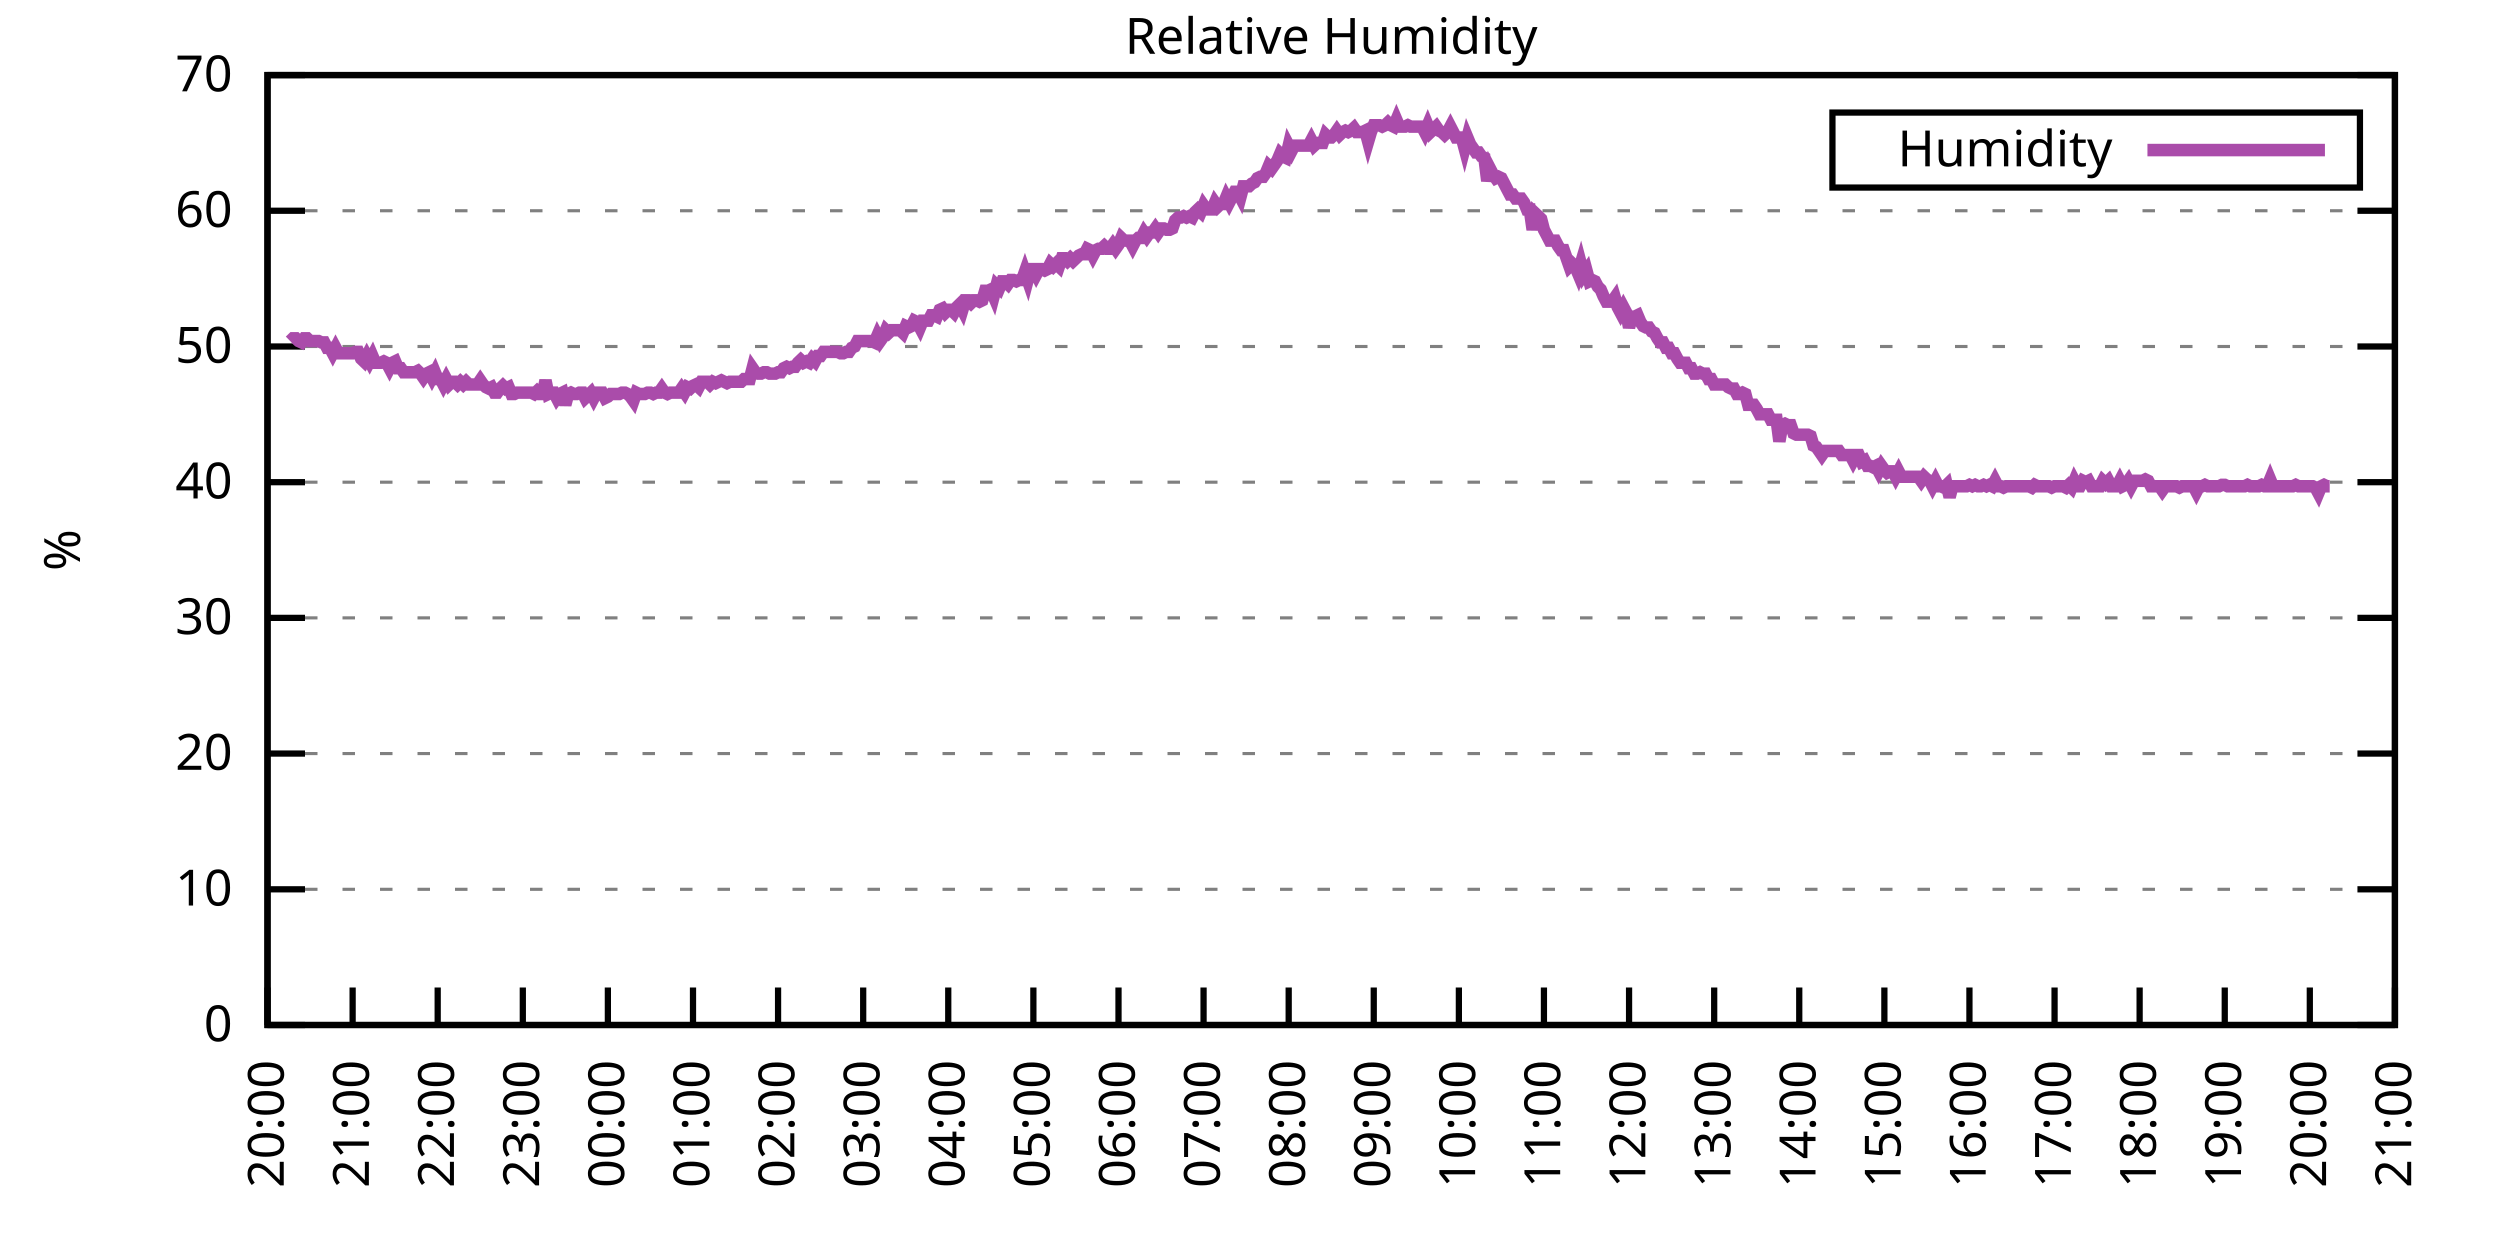
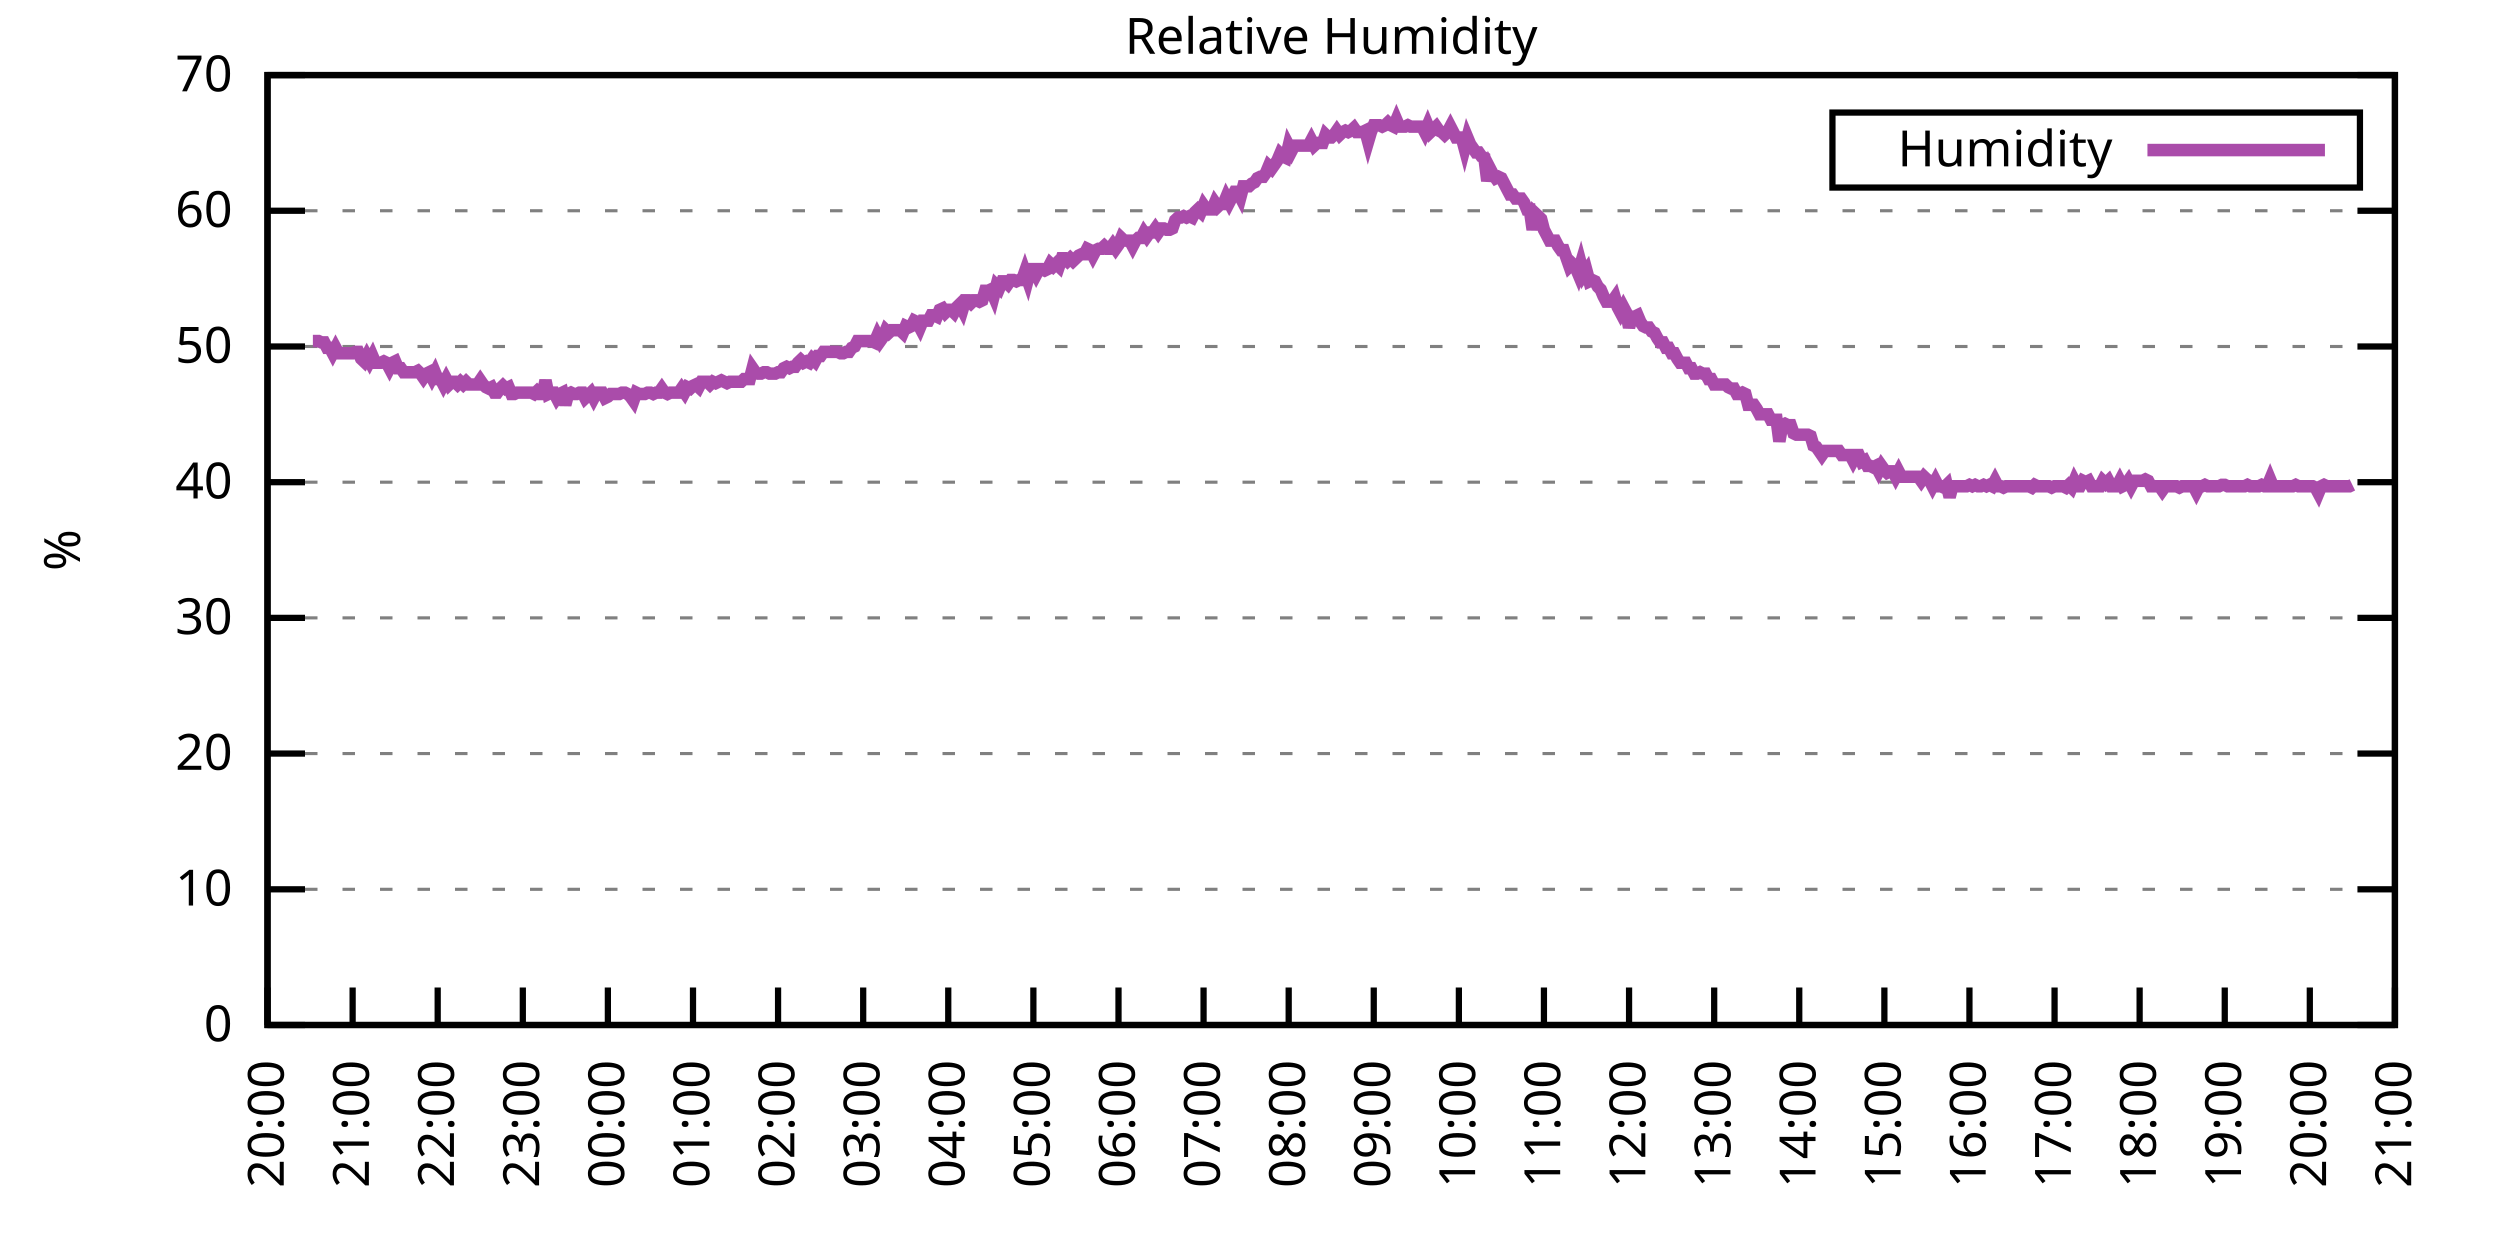
<svg xmlns="http://www.w3.org/2000/svg" xmlns:xlink="http://www.w3.org/1999/xlink" width="400" height="200" viewBox="0 0 400 200">
  <g id="gnuplot_canvas">
    <rect x="0" y="0" width="400" height="200" fill="none" />
    <defs>
      <circle id="gpDot" r="0.5" stroke-width="0.5" stroke="currentColor" />
      <path id="gpPt0" stroke-width="0.333" stroke="currentColor" d="M-1,0 h2 M0,-1 v2" />
      <path id="gpPt1" stroke-width="0.333" stroke="currentColor" d="M-1,-1 L1,1 M1,-1 L-1,1" />
      <path id="gpPt2" stroke-width="0.333" stroke="currentColor" d="M-1,0 L1,0 M0,-1 L0,1 M-1,-1 L1,1 M-1,1 L1,-1" />
      <rect id="gpPt3" stroke-width="0.333" stroke="currentColor" x="-1" y="-1" width="2" height="2" />
      <rect id="gpPt4" stroke-width="0.333" stroke="currentColor" fill="currentColor" x="-1" y="-1" width="2" height="2" />
      <circle id="gpPt5" stroke-width="0.333" stroke="currentColor" cx="0" cy="0" r="1" />
      <use xlink:href="#gpPt5" id="gpPt6" fill="currentColor" stroke="none" />
      <path id="gpPt7" stroke-width="0.333" stroke="currentColor" d="M0,-1.33 L-1.33,0.67 L1.33,0.67 z" />
      <use xlink:href="#gpPt7" id="gpPt8" fill="currentColor" stroke="none" />
      <use xlink:href="#gpPt7" id="gpPt9" stroke="currentColor" transform="rotate(180)" />
      <use xlink:href="#gpPt9" id="gpPt10" fill="currentColor" stroke="none" />
      <use xlink:href="#gpPt3" id="gpPt11" stroke="currentColor" transform="rotate(45)" />
      <use xlink:href="#gpPt11" id="gpPt12" fill="currentColor" stroke="none" />
      <path id="gpPt13" stroke-width="0.333" stroke="currentColor" d="M0,1.330 L1.265,0.411 L0.782,-1.067 L-0.782,-1.076 L-1.265,0.411 z" />
      <use xlink:href="#gpPt13" id="gpPt14" fill="currentColor" stroke="none" />
      <filter id="textbox" filterUnits="objectBoundingBox" x="0" y="0" height="1" width="1">
        <feFlood flood-color="white" flood-opacity="1" result="bgnd" />
        <feComposite in="SourceGraphic" in2="bgnd" operator="atop" />
      </filter>
      <filter id="greybox" filterUnits="objectBoundingBox" x="0" y="0" height="1" width="1">
        <feFlood flood-color="lightgrey" flood-opacity="1" result="grey" />
        <feComposite in="SourceGraphic" in2="grey" operator="atop" />
      </filter>
    </defs>
    <g fill="none" color="white" stroke="currentColor" stroke-width="1.00" stroke-linecap="butt" stroke-linejoin="miter">
</g>
    <g fill="none" color="black" stroke="currentColor" stroke-width="1.00" stroke-linecap="butt" stroke-linejoin="miter">
      <g stroke="none" shape-rendering="crispEdges">
        <polygon fill="rgb(255, 255, 255)" points="42.80,164.00 383.18,164.00 383.18,12.02 42.80,12.02 " />
      </g>
    </g>
    <g fill="none" color="black" stroke="currentColor" stroke-width="1.00" stroke-linecap="butt" stroke-linejoin="miter">
</g>
    <g fill="none" color="black" stroke="black" stroke-width="0.50" stroke-linecap="butt" stroke-linejoin="miter">
</g>
    <g fill="none" color="gray" stroke="currentColor" stroke-width="0.50" stroke-linecap="butt" stroke-linejoin="miter">
      <path stroke="gray" stroke-dasharray="2,4" class="gridline" d="M42.80,164.00 L383.19,164.00  " />
    </g>
    <g fill="none" color="gray" stroke="gray" stroke-width="1.00" stroke-linecap="butt" stroke-linejoin="miter">
</g>
    <g fill="none" color="black" stroke="currentColor" stroke-width="1.00" stroke-linecap="butt" stroke-linejoin="miter">
      <path stroke="black" d="M42.80,164.00 L48.80,164.00 M383.19,164.00 L377.19,164.00  " />
      <g transform="translate(37.20,166.60)" stroke="none" fill="black" font-family="Sans" font-size="8.00" text-anchor="end">
        <text>
          <tspan font-family="Sans"> 0</tspan>
        </text>
      </g>
    </g>
    <g fill="none" color="black" stroke="currentColor" stroke-width="1.00" stroke-linecap="butt" stroke-linejoin="miter">
</g>
    <g fill="none" color="black" stroke="black" stroke-width="0.50" stroke-linecap="butt" stroke-linejoin="miter">
</g>
    <g fill="none" color="gray" stroke="currentColor" stroke-width="0.50" stroke-linecap="butt" stroke-linejoin="miter">
      <path stroke="gray" stroke-dasharray="2,4" class="gridline" d="M42.80,142.29 L383.19,142.29  " />
    </g>
    <g fill="none" color="gray" stroke="gray" stroke-width="1.00" stroke-linecap="butt" stroke-linejoin="miter">
</g>
    <g fill="none" color="black" stroke="currentColor" stroke-width="1.00" stroke-linecap="butt" stroke-linejoin="miter">
      <path stroke="black" d="M42.80,142.29 L48.80,142.29 M383.19,142.29 L377.19,142.29  " />
      <g transform="translate(37.20,144.89)" stroke="none" fill="black" font-family="Sans" font-size="8.00" text-anchor="end">
        <text>
          <tspan font-family="Sans"> 10</tspan>
        </text>
      </g>
    </g>
    <g fill="none" color="black" stroke="currentColor" stroke-width="1.00" stroke-linecap="butt" stroke-linejoin="miter">
</g>
    <g fill="none" color="black" stroke="black" stroke-width="0.50" stroke-linecap="butt" stroke-linejoin="miter">
</g>
    <g fill="none" color="gray" stroke="currentColor" stroke-width="0.50" stroke-linecap="butt" stroke-linejoin="miter">
      <path stroke="gray" stroke-dasharray="2,4" class="gridline" d="M42.80,120.57 L383.19,120.57  " />
    </g>
    <g fill="none" color="gray" stroke="gray" stroke-width="1.00" stroke-linecap="butt" stroke-linejoin="miter">
</g>
    <g fill="none" color="black" stroke="currentColor" stroke-width="1.00" stroke-linecap="butt" stroke-linejoin="miter">
      <path stroke="black" d="M42.80,120.57 L48.80,120.57 M383.19,120.57 L377.19,120.57  " />
      <g transform="translate(37.20,123.17)" stroke="none" fill="black" font-family="Sans" font-size="8.00" text-anchor="end">
        <text>
          <tspan font-family="Sans"> 20</tspan>
        </text>
      </g>
    </g>
    <g fill="none" color="black" stroke="currentColor" stroke-width="1.00" stroke-linecap="butt" stroke-linejoin="miter">
</g>
    <g fill="none" color="black" stroke="black" stroke-width="0.50" stroke-linecap="butt" stroke-linejoin="miter">
</g>
    <g fill="none" color="gray" stroke="currentColor" stroke-width="0.50" stroke-linecap="butt" stroke-linejoin="miter">
      <path stroke="gray" stroke-dasharray="2,4" class="gridline" d="M42.80,98.86 L383.19,98.86  " />
    </g>
    <g fill="none" color="gray" stroke="gray" stroke-width="1.00" stroke-linecap="butt" stroke-linejoin="miter">
</g>
    <g fill="none" color="black" stroke="currentColor" stroke-width="1.00" stroke-linecap="butt" stroke-linejoin="miter">
      <path stroke="black" d="M42.80,98.86 L48.80,98.86 M383.19,98.86 L377.19,98.86  " />
      <g transform="translate(37.20,101.46)" stroke="none" fill="black" font-family="Sans" font-size="8.00" text-anchor="end">
        <text>
          <tspan font-family="Sans"> 30</tspan>
        </text>
      </g>
    </g>
    <g fill="none" color="black" stroke="currentColor" stroke-width="1.00" stroke-linecap="butt" stroke-linejoin="miter">
</g>
    <g fill="none" color="black" stroke="black" stroke-width="0.50" stroke-linecap="butt" stroke-linejoin="miter">
</g>
    <g fill="none" color="gray" stroke="currentColor" stroke-width="0.50" stroke-linecap="butt" stroke-linejoin="miter">
      <path stroke="gray" stroke-dasharray="2,4" class="gridline" d="M42.80,77.15 L383.19,77.15  " />
    </g>
    <g fill="none" color="gray" stroke="gray" stroke-width="1.00" stroke-linecap="butt" stroke-linejoin="miter">
</g>
    <g fill="none" color="black" stroke="currentColor" stroke-width="1.00" stroke-linecap="butt" stroke-linejoin="miter">
      <path stroke="black" d="M42.80,77.15 L48.80,77.15 M383.19,77.15 L377.19,77.15  " />
      <g transform="translate(37.20,79.75)" stroke="none" fill="black" font-family="Sans" font-size="8.00" text-anchor="end">
        <text>
          <tspan font-family="Sans"> 40</tspan>
        </text>
      </g>
    </g>
    <g fill="none" color="black" stroke="currentColor" stroke-width="1.00" stroke-linecap="butt" stroke-linejoin="miter">
</g>
    <g fill="none" color="black" stroke="black" stroke-width="0.50" stroke-linecap="butt" stroke-linejoin="miter">
</g>
    <g fill="none" color="gray" stroke="currentColor" stroke-width="0.50" stroke-linecap="butt" stroke-linejoin="miter">
      <path stroke="gray" stroke-dasharray="2,4" class="gridline" d="M42.80,55.44 L383.19,55.44  " />
    </g>
    <g fill="none" color="gray" stroke="gray" stroke-width="1.00" stroke-linecap="butt" stroke-linejoin="miter">
</g>
    <g fill="none" color="black" stroke="currentColor" stroke-width="1.00" stroke-linecap="butt" stroke-linejoin="miter">
      <path stroke="black" d="M42.80,55.44 L48.80,55.44 M383.19,55.44 L377.19,55.44  " />
      <g transform="translate(37.20,58.04)" stroke="none" fill="black" font-family="Sans" font-size="8.00" text-anchor="end">
        <text>
          <tspan font-family="Sans"> 50</tspan>
        </text>
      </g>
    </g>
    <g fill="none" color="black" stroke="currentColor" stroke-width="1.00" stroke-linecap="butt" stroke-linejoin="miter">
</g>
    <g fill="none" color="black" stroke="black" stroke-width="0.50" stroke-linecap="butt" stroke-linejoin="miter">
</g>
    <g fill="none" color="gray" stroke="currentColor" stroke-width="0.50" stroke-linecap="butt" stroke-linejoin="miter">
      <path stroke="gray" stroke-dasharray="2,4" class="gridline" d="M42.80,33.72 L383.19,33.72  " />
    </g>
    <g fill="none" color="gray" stroke="gray" stroke-width="1.00" stroke-linecap="butt" stroke-linejoin="miter">
</g>
    <g fill="none" color="black" stroke="currentColor" stroke-width="1.00" stroke-linecap="butt" stroke-linejoin="miter">
      <path stroke="black" d="M42.80,33.72 L48.80,33.72 M383.19,33.72 L377.19,33.72  " />
      <g transform="translate(37.20,36.32)" stroke="none" fill="black" font-family="Sans" font-size="8.00" text-anchor="end">
        <text>
          <tspan font-family="Sans"> 60</tspan>
        </text>
      </g>
    </g>
    <g fill="none" color="black" stroke="currentColor" stroke-width="1.00" stroke-linecap="butt" stroke-linejoin="miter">
</g>
    <g fill="none" color="black" stroke="black" stroke-width="0.50" stroke-linecap="butt" stroke-linejoin="miter">
</g>
    <g fill="none" color="gray" stroke="currentColor" stroke-width="0.50" stroke-linecap="butt" stroke-linejoin="miter">
      <path stroke="gray" stroke-dasharray="2,4" class="gridline" d="M42.80,12.01 L383.19,12.01  " />
    </g>
    <g fill="none" color="gray" stroke="gray" stroke-width="1.00" stroke-linecap="butt" stroke-linejoin="miter">
</g>
    <g fill="none" color="black" stroke="currentColor" stroke-width="1.00" stroke-linecap="butt" stroke-linejoin="miter">
      <path stroke="black" d="M42.80,12.01 L48.80,12.01 M383.19,12.01 L377.19,12.01  " />
      <g transform="translate(37.20,14.61)" stroke="none" fill="black" font-family="Sans" font-size="8.00" text-anchor="end">
        <text>
          <tspan font-family="Sans"> 70</tspan>
        </text>
      </g>
    </g>
    <g fill="none" color="black" stroke="currentColor" stroke-width="1.00" stroke-linecap="butt" stroke-linejoin="miter">
      <path stroke="black" d="M42.80,164.00 L42.80,158.00  " />
      <g transform="translate(45.40,169.60) rotate(270.00)" stroke="none" fill="black" font-family="Sans" font-size="8.00" text-anchor="end">
        <text>
          <tspan font-family="Sans">20:00</tspan>
        </text>
      </g>
    </g>
    <g fill="none" color="black" stroke="currentColor" stroke-width="1.00" stroke-linecap="butt" stroke-linejoin="miter">
      <path stroke="black" d="M56.42,164.00 L56.42,158.00  " />
      <g transform="translate(59.02,169.60) rotate(270.00)" stroke="none" fill="black" font-family="Sans" font-size="8.00" text-anchor="end">
        <text>
          <tspan font-family="Sans">21:00</tspan>
        </text>
      </g>
    </g>
    <g fill="none" color="black" stroke="currentColor" stroke-width="1.00" stroke-linecap="butt" stroke-linejoin="miter">
      <path stroke="black" d="M70.03,164.00 L70.03,158.00  " />
      <g transform="translate(72.63,169.60) rotate(270.00)" stroke="none" fill="black" font-family="Sans" font-size="8.00" text-anchor="end">
        <text>
          <tspan font-family="Sans">22:00</tspan>
        </text>
      </g>
    </g>
    <g fill="none" color="black" stroke="currentColor" stroke-width="1.00" stroke-linecap="butt" stroke-linejoin="miter">
      <path stroke="black" d="M83.65,164.00 L83.65,158.00  " />
      <g transform="translate(86.25,169.60) rotate(270.00)" stroke="none" fill="black" font-family="Sans" font-size="8.00" text-anchor="end">
        <text>
          <tspan font-family="Sans">23:00</tspan>
        </text>
      </g>
    </g>
    <g fill="none" color="black" stroke="currentColor" stroke-width="1.00" stroke-linecap="butt" stroke-linejoin="miter">
      <path stroke="black" d="M97.26,164.00 L97.26,158.00  " />
      <g transform="translate(99.86,169.60) rotate(270.00)" stroke="none" fill="black" font-family="Sans" font-size="8.00" text-anchor="end">
        <text>
          <tspan font-family="Sans">00:00</tspan>
        </text>
      </g>
    </g>
    <g fill="none" color="black" stroke="currentColor" stroke-width="1.00" stroke-linecap="butt" stroke-linejoin="miter">
      <path stroke="black" d="M110.88,164.00 L110.88,158.00  " />
      <g transform="translate(113.48,169.60) rotate(270.00)" stroke="none" fill="black" font-family="Sans" font-size="8.00" text-anchor="end">
        <text>
          <tspan font-family="Sans">01:00</tspan>
        </text>
      </g>
    </g>
    <g fill="none" color="black" stroke="currentColor" stroke-width="1.00" stroke-linecap="butt" stroke-linejoin="miter">
      <path stroke="black" d="M124.49,164.00 L124.49,158.00  " />
      <g transform="translate(127.09,169.60) rotate(270.00)" stroke="none" fill="black" font-family="Sans" font-size="8.00" text-anchor="end">
        <text>
          <tspan font-family="Sans">02:00</tspan>
        </text>
      </g>
    </g>
    <g fill="none" color="black" stroke="currentColor" stroke-width="1.00" stroke-linecap="butt" stroke-linejoin="miter">
      <path stroke="black" d="M138.11,164.00 L138.11,158.00  " />
      <g transform="translate(140.71,169.60) rotate(270.00)" stroke="none" fill="black" font-family="Sans" font-size="8.00" text-anchor="end">
        <text>
          <tspan font-family="Sans">03:00</tspan>
        </text>
      </g>
    </g>
    <g fill="none" color="black" stroke="currentColor" stroke-width="1.00" stroke-linecap="butt" stroke-linejoin="miter">
      <path stroke="black" d="M151.72,164.00 L151.72,158.00  " />
      <g transform="translate(154.32,169.60) rotate(270.00)" stroke="none" fill="black" font-family="Sans" font-size="8.00" text-anchor="end">
        <text>
          <tspan font-family="Sans">04:00</tspan>
        </text>
      </g>
    </g>
    <g fill="none" color="black" stroke="currentColor" stroke-width="1.00" stroke-linecap="butt" stroke-linejoin="miter">
      <path stroke="black" d="M165.34,164.00 L165.34,158.00  " />
      <g transform="translate(167.94,169.60) rotate(270.00)" stroke="none" fill="black" font-family="Sans" font-size="8.00" text-anchor="end">
        <text>
          <tspan font-family="Sans">05:00</tspan>
        </text>
      </g>
    </g>
    <g fill="none" color="black" stroke="currentColor" stroke-width="1.00" stroke-linecap="butt" stroke-linejoin="miter">
      <path stroke="black" d="M178.96,164.00 L178.96,158.00  " />
      <g transform="translate(181.56,169.60) rotate(270.00)" stroke="none" fill="black" font-family="Sans" font-size="8.00" text-anchor="end">
        <text>
          <tspan font-family="Sans">06:00</tspan>
        </text>
      </g>
    </g>
    <g fill="none" color="black" stroke="currentColor" stroke-width="1.00" stroke-linecap="butt" stroke-linejoin="miter">
      <path stroke="black" d="M192.57,164.00 L192.57,158.00  " />
      <g transform="translate(195.17,169.60) rotate(270.00)" stroke="none" fill="black" font-family="Sans" font-size="8.00" text-anchor="end">
        <text>
          <tspan font-family="Sans">07:00</tspan>
        </text>
      </g>
    </g>
    <g fill="none" color="black" stroke="currentColor" stroke-width="1.00" stroke-linecap="butt" stroke-linejoin="miter">
      <path stroke="black" d="M206.19,164.00 L206.19,158.00  " />
      <g transform="translate(208.79,169.60) rotate(270.00)" stroke="none" fill="black" font-family="Sans" font-size="8.00" text-anchor="end">
        <text>
          <tspan font-family="Sans">08:00</tspan>
        </text>
      </g>
    </g>
    <g fill="none" color="black" stroke="currentColor" stroke-width="1.00" stroke-linecap="butt" stroke-linejoin="miter">
      <path stroke="black" d="M219.80,164.00 L219.80,158.00  " />
      <g transform="translate(222.40,169.60) rotate(270.00)" stroke="none" fill="black" font-family="Sans" font-size="8.00" text-anchor="end">
        <text>
          <tspan font-family="Sans">09:00</tspan>
        </text>
      </g>
    </g>
    <g fill="none" color="black" stroke="currentColor" stroke-width="1.00" stroke-linecap="butt" stroke-linejoin="miter">
      <path stroke="black" d="M233.42,164.00 L233.42,158.00  " />
      <g transform="translate(236.02,169.60) rotate(270.00)" stroke="none" fill="black" font-family="Sans" font-size="8.00" text-anchor="end">
        <text>
          <tspan font-family="Sans">10:00</tspan>
        </text>
      </g>
    </g>
    <g fill="none" color="black" stroke="currentColor" stroke-width="1.00" stroke-linecap="butt" stroke-linejoin="miter">
      <path stroke="black" d="M247.03,164.00 L247.03,158.00  " />
      <g transform="translate(249.63,169.60) rotate(270.00)" stroke="none" fill="black" font-family="Sans" font-size="8.00" text-anchor="end">
        <text>
          <tspan font-family="Sans">11:00</tspan>
        </text>
      </g>
    </g>
    <g fill="none" color="black" stroke="currentColor" stroke-width="1.00" stroke-linecap="butt" stroke-linejoin="miter">
      <path stroke="black" d="M260.65,164.00 L260.65,158.00  " />
      <g transform="translate(263.25,169.60) rotate(270.00)" stroke="none" fill="black" font-family="Sans" font-size="8.00" text-anchor="end">
        <text>
          <tspan font-family="Sans">12:00</tspan>
        </text>
      </g>
    </g>
    <g fill="none" color="black" stroke="currentColor" stroke-width="1.00" stroke-linecap="butt" stroke-linejoin="miter">
      <path stroke="black" d="M274.27,164.00 L274.27,158.00  " />
      <g transform="translate(276.87,169.60) rotate(270.00)" stroke="none" fill="black" font-family="Sans" font-size="8.00" text-anchor="end">
        <text>
          <tspan font-family="Sans">13:00</tspan>
        </text>
      </g>
    </g>
    <g fill="none" color="black" stroke="currentColor" stroke-width="1.00" stroke-linecap="butt" stroke-linejoin="miter">
      <path stroke="black" d="M287.88,164.00 L287.88,158.00  " />
      <g transform="translate(290.48,169.60) rotate(270.00)" stroke="none" fill="black" font-family="Sans" font-size="8.00" text-anchor="end">
        <text>
          <tspan font-family="Sans">14:00</tspan>
        </text>
      </g>
    </g>
    <g fill="none" color="black" stroke="currentColor" stroke-width="1.00" stroke-linecap="butt" stroke-linejoin="miter">
      <path stroke="black" d="M301.50,164.00 L301.50,158.00  " />
      <g transform="translate(304.10,169.60) rotate(270.00)" stroke="none" fill="black" font-family="Sans" font-size="8.00" text-anchor="end">
        <text>
          <tspan font-family="Sans">15:00</tspan>
        </text>
      </g>
    </g>
    <g fill="none" color="black" stroke="currentColor" stroke-width="1.00" stroke-linecap="butt" stroke-linejoin="miter">
      <path stroke="black" d="M315.11,164.00 L315.11,158.00  " />
      <g transform="translate(317.71,169.60) rotate(270.00)" stroke="none" fill="black" font-family="Sans" font-size="8.00" text-anchor="end">
        <text>
          <tspan font-family="Sans">16:00</tspan>
        </text>
      </g>
    </g>
    <g fill="none" color="black" stroke="currentColor" stroke-width="1.00" stroke-linecap="butt" stroke-linejoin="miter">
      <path stroke="black" d="M328.73,164.00 L328.73,158.00  " />
      <g transform="translate(331.33,169.60) rotate(270.00)" stroke="none" fill="black" font-family="Sans" font-size="8.00" text-anchor="end">
        <text>
          <tspan font-family="Sans">17:00</tspan>
        </text>
      </g>
    </g>
    <g fill="none" color="black" stroke="currentColor" stroke-width="1.00" stroke-linecap="butt" stroke-linejoin="miter">
      <path stroke="black" d="M342.34,164.00 L342.34,158.00  " />
      <g transform="translate(344.94,169.60) rotate(270.00)" stroke="none" fill="black" font-family="Sans" font-size="8.00" text-anchor="end">
        <text>
          <tspan font-family="Sans">18:00</tspan>
        </text>
      </g>
    </g>
    <g fill="none" color="black" stroke="currentColor" stroke-width="1.00" stroke-linecap="butt" stroke-linejoin="miter">
      <path stroke="black" d="M355.96,164.00 L355.96,158.00  " />
      <g transform="translate(358.56,169.60) rotate(270.00)" stroke="none" fill="black" font-family="Sans" font-size="8.00" text-anchor="end">
        <text>
          <tspan font-family="Sans">19:00</tspan>
        </text>
      </g>
    </g>
    <g fill="none" color="black" stroke="currentColor" stroke-width="1.00" stroke-linecap="butt" stroke-linejoin="miter">
      <path stroke="black" d="M369.57,164.00 L369.57,158.00  " />
      <g transform="translate(372.17,169.60) rotate(270.00)" stroke="none" fill="black" font-family="Sans" font-size="8.00" text-anchor="end">
        <text>
          <tspan font-family="Sans">20:00</tspan>
        </text>
      </g>
    </g>
    <g fill="none" color="black" stroke="currentColor" stroke-width="1.00" stroke-linecap="butt" stroke-linejoin="miter">
      <path stroke="black" d="M383.19,164.00 L383.19,158.00  " />
      <g transform="translate(385.79,169.60) rotate(270.00)" stroke="none" fill="black" font-family="Sans" font-size="8.00" text-anchor="end">
        <text>
          <tspan font-family="Sans">21:00</tspan>
        </text>
      </g>
    </g>
    <g fill="none" color="black" stroke="currentColor" stroke-width="1.00" stroke-linecap="butt" stroke-linejoin="miter">
</g>
    <g fill="none" color="black" stroke="currentColor" stroke-width="1.00" stroke-linecap="butt" stroke-linejoin="miter">
      <path stroke="black" d="M42.80,12.01 L42.80,164.00 L383.19,164.00 L383.19,12.01 L42.80,12.01 Z  " />
    </g>
    <g fill="none" color="black" stroke="currentColor" stroke-width="1.00" stroke-linecap="butt" stroke-linejoin="miter">
</g>
    <g fill="none" color="black" stroke="currentColor" stroke-width="1.00" stroke-linecap="butt" stroke-linejoin="miter">
      <path stroke="black" d="M293.19,30.01 L293.19,18.01 L377.59,18.01 L377.59,30.01 L293.19,30.01 Z  " />
    </g>
    <g id="Relative_Humidity_plot_1">
      <g fill="none" color="white" stroke="black" stroke-width="2.00" stroke-linecap="butt" stroke-linejoin="miter">
</g>
      <g fill="none" color="black" stroke="currentColor" stroke-width="2.00" stroke-linecap="butt" stroke-linejoin="miter">
        <g transform="translate(337.99,26.61)" stroke="none" fill="black" font-family="Sans" font-size="8.00" text-anchor="end">
          <text>
            <tspan font-family="Sans">Humidity</tspan>
          </text>
        </g>
      </g>
      <g fill="none" color="black" stroke="currentColor" stroke-width="2.00" stroke-linecap="butt" stroke-linejoin="miter">
-         <path stroke="rgb(170,  76, 170)" d="M343.59,24.01 L371.99,24.01 M46.43,54.57 L46.88,54.13 L47.34,54.13 L47.79,54.57 L48.25,54.78 L48.70,54.13   L49.15,54.13 L49.61,54.57 L50.06,54.57 L50.52,54.57 L50.97,54.57 L51.42,54.78 L51.88,54.78 L52.33,55.65   L52.78,55.65 L53.24,56.52 L53.69,55.65 L54.15,56.52 L54.60,56.52 L55.05,56.52 L55.51,56.52 L55.96,56.52   L56.42,56.52 L56.87,56.30 L57.32,56.30 L57.78,57.39 L58.23,57.82 L58.68,56.96 L59.14,57.82 L59.59,56.96   L60.05,58.04 L60.50,58.04 L60.95,58.04 L61.41,57.82 L61.86,58.04 L62.32,58.91 L62.77,58.04 L63.22,57.82   L63.68,58.91 L64.13,58.91 L64.58,59.56 L65.04,59.56 L65.49,59.56 L65.95,59.56 L66.40,59.56 L66.85,59.34   L67.31,59.78 L67.76,60.43 L68.22,59.78 L68.67,59.56 L69.12,60.43 L69.58,59.56 L70.03,60.65 L70.49,60.65   L70.94,61.52 L71.39,60.65 L71.85,61.52 L72.30,61.08 L72.75,61.08 L73.21,61.52 L73.66,61.08 L74.12,61.52   L74.57,61.08 L75.02,61.52 L75.48,61.52 L75.93,61.52 L76.39,61.52 L76.84,60.86 L77.29,61.52 L77.75,61.95   L78.20,62.17 L78.65,61.95 L79.11,62.82 L79.56,62.82 L80.02,62.17 L80.47,61.73 L80.92,62.17 L81.38,61.95   L81.83,63.04 L82.29,63.04 L82.74,62.82 L83.19,62.82 L83.65,62.82 L84.10,62.82 L84.55,62.82 L85.01,62.82   L85.46,63.04 L85.92,62.60 L86.37,63.04 L86.82,63.04 L87.28,60.86 L87.73,63.04 L88.19,62.82 L88.64,62.82   L89.09,63.69 L89.55,63.04 L90.00,62.82 L90.45,64.77 L90.91,63.04 L91.36,62.82 L91.82,63.04 L92.27,63.04   L92.72,62.82 L93.18,62.82 L93.63,63.69 L94.09,63.25 L94.54,62.82 L94.99,63.69 L95.45,62.82 L95.90,62.82   L96.35,62.82 L96.81,63.69 L97.26,63.47 L97.72,63.04 L98.17,63.04 L98.62,63.04 L99.08,63.04 L99.53,62.82   L99.99,62.82 L100.44,63.04 L100.89,63.47 L101.35,64.12 L101.80,62.82 L102.25,63.04 L102.71,63.04 L103.16,63.04   L103.62,62.82 L104.07,62.82 L104.52,63.04 L104.98,62.82 L105.43,62.82 L105.89,62.17 L106.34,62.82 L106.79,63.04   L107.25,62.82 L107.70,62.82 L108.15,62.82 L108.61,62.82 L109.06,62.17 L109.52,62.82 L109.97,61.95 L110.42,62.17   L110.88,61.73 L111.33,61.52 L111.79,61.95 L112.24,61.08 L112.69,61.08 L113.15,61.08 L113.60,61.52 L114.05,61.08   L114.51,61.30 L114.96,61.08 L115.42,60.86 L115.87,61.08 L116.32,61.30 L116.78,61.08 L117.23,61.08 L117.69,61.08   L118.14,61.08 L118.59,61.08 L119.05,60.65 L119.50,60.65 L119.96,60.65 L120.41,58.91 L120.86,59.56 L121.32,59.78   L121.77,59.78 L122.22,59.56 L122.68,59.56 L123.13,59.78 L123.59,59.78 L124.04,59.78 L124.49,59.56 L124.95,59.56   L125.40,58.91 L125.86,58.69 L126.31,58.91 L126.76,58.69 L127.22,58.69 L127.67,58.04 L128.12,57.61 L128.58,58.04   L129.03,57.82 L129.49,58.04 L129.94,57.39 L130.39,57.82 L130.85,56.96 L131.30,56.96 L131.76,56.30 L132.21,56.30   L132.66,56.30 L133.12,56.30 L133.57,56.30 L134.02,56.30 L134.48,56.52 L134.93,56.52 L135.39,56.30 L135.84,56.30   L136.29,55.65 L136.75,55.44 L137.20,54.57 L137.66,54.57 L138.11,54.57 L138.56,54.57 L139.02,54.57 L139.47,54.57   L139.92,54.78 L140.38,53.70 L140.83,54.57 L141.29,53.92 L141.74,52.83 L142.19,53.26 L142.65,52.83 L143.10,52.83   L143.56,52.83 L144.01,52.83 L144.46,53.26 L144.92,52.18 L145.37,52.40 L145.82,52.18 L146.28,51.31 L146.73,51.53   L147.19,52.40 L147.64,51.31 L148.09,51.31 L148.55,51.31 L149.00,50.44 L149.46,50.44 L149.91,50.66 L150.36,49.57   L150.82,49.36 L151.27,50.01 L151.72,49.57 L152.18,49.57 L152.63,50.01 L153.09,49.14 L153.54,48.70 L153.99,49.57   L154.45,48.05 L154.90,48.05 L155.36,48.49 L155.81,48.05 L156.26,48.05 L156.72,48.27 L157.17,48.05 L157.62,46.53   L158.08,46.53 L158.53,46.32 L158.99,47.40 L159.44,45.66 L159.89,46.10 L160.35,45.01 L160.80,45.01 L161.26,45.45   L161.71,44.80 L162.16,44.80 L162.62,45.01 L163.07,44.80 L163.52,44.80 L163.98,43.49 L164.43,44.80 L164.89,43.06   L165.34,43.06 L165.79,43.93 L166.25,43.06 L166.70,43.06 L167.16,43.28 L167.61,43.06 L168.06,42.19 L168.52,42.63   L168.97,42.19 L169.43,42.63 L169.88,41.32 L170.33,41.32 L170.79,41.76 L171.24,41.32 L171.69,41.76 L172.15,41.32   L172.60,40.89 L173.06,40.67 L173.51,40.67 L173.96,39.80 L174.42,40.02 L174.87,40.89 L175.33,40.02 L175.78,39.80   L176.23,39.80 L176.69,39.37 L177.14,39.80 L177.59,39.80 L178.05,39.15 L178.50,39.80 L178.96,39.15 L179.41,38.07   L179.86,38.50 L180.32,38.50 L180.77,38.50 L181.23,39.37 L181.68,38.50 L182.13,38.07 L182.59,38.07 L183.04,37.20   L183.49,37.85 L183.95,37.20 L184.40,37.20 L184.86,36.55 L185.31,37.20 L185.76,36.55 L186.22,36.55 L186.67,36.76   L187.13,36.76 L187.58,36.55 L188.03,35.24 L188.49,34.81 L188.94,34.81 L189.39,34.59 L189.85,34.81 L190.30,34.59   L190.76,34.81 L191.21,33.94 L191.66,33.51 L192.12,33.94 L192.57,32.85 L193.03,33.51 L193.48,33.51 L193.93,33.51   L194.39,32.42 L194.84,33.07 L195.29,32.64 L195.75,32.64 L196.20,31.55 L196.66,32.42 L197.11,31.55 L197.56,30.68   L198.02,30.68 L198.47,31.55 L198.93,29.81 L199.38,29.81 L199.83,29.81 L200.29,29.38 L200.74,29.16 L201.19,28.51   L201.65,28.29 L202.10,28.29 L202.56,27.64 L203.01,26.56 L203.46,26.99 L203.92,26.34 L204.37,25.69 L204.83,24.60   L205.28,25.04 L205.73,25.25 L206.19,23.30 L206.64,24.17 L207.09,23.30 L207.55,23.30 L208.00,23.30 L208.46,23.30   L208.91,23.30 L209.36,23.30 L209.82,22.43 L210.27,23.30 L210.73,22.87 L211.18,22.87 L211.63,22.87 L212.09,21.56   L212.54,22.00 L213.00,22.00 L213.45,21.56 L213.90,20.91 L214.36,21.56 L214.81,21.13 L215.26,20.91 L215.72,21.13   L216.17,20.91 L216.63,20.48 L217.08,21.13 L217.53,21.13 L217.99,21.13 L218.44,20.91 L218.90,22.65 L219.35,21.13   L219.80,20.04 L220.26,20.04 L220.71,20.04 L221.16,20.26 L221.62,20.04 L222.07,19.61 L222.53,20.04 L222.98,20.26   L223.43,19.18 L223.89,20.26 L224.34,20.26 L224.80,20.26 L225.25,20.04 L225.70,20.26 L226.16,20.26 L226.61,20.26   L227.06,20.26 L227.52,20.26 L227.97,21.13 L228.43,20.04 L228.88,21.13 L229.33,20.70 L229.79,20.26 L230.24,20.91   L230.70,21.13 L231.15,21.56 L231.60,21.13 L232.06,20.26 L232.51,21.13 L232.96,22.00 L233.42,22.00 L233.87,22.00   L234.33,23.73 L234.78,22.00 L235.23,23.08 L235.69,23.73 L236.14,24.39 L236.60,24.39 L237.05,25.04 L237.50,25.25   L237.96,28.95 L238.41,26.99 L238.86,27.86 L239.32,28.51 L239.77,28.29 L240.23,28.51 L240.68,29.38 L241.13,30.25   L241.59,31.12 L242.04,31.12 L242.50,31.77 L242.95,31.77 L243.40,31.77 L243.86,32.42 L244.31,33.51 L244.76,33.51   L245.22,36.76 L245.67,34.16 L246.13,34.59 L246.58,35.03 L247.03,36.76 L247.49,37.63 L247.94,38.50 L248.40,38.50   L248.85,38.50 L249.30,39.37 L249.76,40.02 L250.21,40.02 L250.66,41.32 L251.12,42.63 L251.57,42.19 L252.03,42.63   L252.48,43.71 L252.93,42.19 L253.39,43.93 L253.84,43.28 L254.30,45.01 L254.75,44.80 L255.20,45.01 L255.66,45.88   L256.11,46.32 L256.56,47.40 L257.02,48.27 L257.47,48.27 L257.93,48.27 L258.38,47.62 L258.83,49.14 L259.29,50.01   L259.74,49.14 L260.20,50.01 L260.65,52.40 L261.10,50.66 L261.56,50.66 L262.01,50.44 L262.47,51.53 L262.92,52.18   L263.37,52.40 L263.83,52.40 L264.28,53.05 L264.73,53.26 L265.19,54.13 L265.64,54.78 L266.10,54.78 L266.55,55.65   L267.00,55.65 L267.46,56.52 L267.91,56.52 L268.37,57.39 L268.82,58.04 L269.27,58.04 L269.73,58.04 L270.18,58.91   L270.63,58.91 L271.09,59.78 L271.54,59.78 L272.00,59.56 L272.45,59.78 L272.90,59.78 L273.36,60.65 L273.81,60.65   L274.27,61.52 L274.72,61.52 L275.17,61.52 L275.63,61.52 L276.08,61.52 L276.53,61.95 L276.99,62.17 L277.44,62.17   L277.90,63.04 L278.35,63.04 L278.80,62.82 L279.26,63.04 L279.71,64.77 L280.17,64.77 L280.62,64.77 L281.07,65.42   L281.53,66.29 L281.98,66.29 L282.43,66.29 L282.89,66.29 L283.34,67.16 L283.80,67.16 L284.25,67.16 L284.70,70.63   L285.16,68.03 L285.61,67.81 L286.07,68.03 L286.52,68.03 L286.97,69.33 L287.43,69.55 L287.88,69.55 L288.33,69.55   L288.79,69.55 L289.24,69.55 L289.70,69.77 L290.15,71.29 L290.60,71.50 L291.06,72.15 L291.51,72.81 L291.97,72.15   L292.42,72.15 L292.87,72.15 L293.33,72.15 L293.78,72.15 L294.23,72.15 L294.69,72.81 L295.14,72.81 L295.60,72.81   L296.05,72.81 L296.50,73.67 L296.96,72.81 L297.41,72.81 L297.87,73.89 L298.32,73.67 L298.77,74.54 L299.23,74.54   L299.68,74.76 L300.13,74.54 L300.59,75.41 L301.04,74.54 L301.50,75.19 L301.95,75.63 L302.40,75.41 L302.86,75.41   L303.31,76.28 L303.77,75.41 L304.22,76.28 L304.67,76.28 L305.13,76.28 L305.58,76.28 L306.03,76.28 L306.49,76.28   L306.94,76.28 L307.40,76.93 L307.85,76.28 L308.30,76.71 L308.76,76.93 L309.21,77.80 L309.67,76.93 L310.12,77.80   L310.57,77.80 L311.03,78.02 L311.48,77.58 L311.94,79.54 L312.39,77.80 L312.84,77.80 L313.30,77.80 L313.75,77.80   L314.20,77.80 L314.66,77.80 L315.11,77.58 L315.57,77.80 L316.02,77.58 L316.47,77.80 L316.93,77.80 L317.38,77.58   L317.84,77.80 L318.29,77.58 L318.74,77.80 L319.20,76.93 L319.65,77.80 L320.10,77.80 L320.56,78.02 L321.01,77.80   L321.47,77.80 L321.92,77.80 L322.37,77.80 L322.83,77.80 L323.28,77.80 L323.74,77.80 L324.19,77.80 L324.64,77.80   L325.10,78.02 L325.55,77.58 L326.00,77.80 L326.46,77.80 L326.91,77.80 L327.37,77.80 L327.82,77.80 L328.27,78.02   L328.73,77.80 L329.18,77.80 L329.64,77.80 L330.09,77.80 L330.54,78.02 L331.00,77.58 L331.45,78.02 L331.90,76.93   L332.36,77.80 L332.81,77.80 L333.27,76.93 L333.72,77.15 L334.17,76.93 L334.63,77.80 L335.08,77.80 L335.54,77.80   L335.99,77.80 L336.44,76.93 L336.90,77.37 L337.35,76.93 L337.80,77.80 L338.26,77.80 L338.71,77.80 L339.17,76.93   L339.62,77.80 L340.07,77.58 L340.53,76.93 L340.98,77.80 L341.44,76.93 L341.89,76.93 L342.34,76.93 L342.80,76.93   L343.25,76.71 L343.70,76.93 L344.16,77.80 L344.61,77.80 L345.07,77.80 L345.52,77.80 L345.97,78.45 L346.43,77.80   L346.88,77.80 L347.34,77.80 L347.79,77.80 L348.24,77.80 L348.70,78.02 L349.15,77.80 L349.60,77.80 L350.06,77.80   L350.51,77.80 L350.97,77.80 L351.42,78.67 L351.87,77.80 L352.33,77.80 L352.78,77.58 L353.24,77.80 L353.69,77.80   L354.14,77.80 L354.60,77.80 L355.05,77.80 L355.50,77.58 L355.96,77.58 L356.41,77.80 L356.87,77.80 L357.32,77.80   L357.77,77.80 L358.23,77.80 L358.68,77.80 L359.14,77.80 L359.59,77.58 L360.04,77.80 L360.50,77.80 L360.95,77.80   L361.41,77.80 L361.86,77.58 L362.31,77.80 L362.77,77.80 L363.22,76.71 L363.67,77.80 L364.13,77.80 L364.58,77.80   L365.04,77.80 L365.49,77.80 L365.94,77.80 L366.40,77.80 L366.85,77.80 L367.31,77.58 L367.76,77.80 L368.21,77.80   L368.67,77.80 L369.12,77.80 L369.57,77.80 L370.03,77.80 L370.48,78.02 L370.94,78.89 L371.39,77.80 L371.84,77.58   L372.30,77.80 L372.75,77.80  " />
+         <path stroke="rgb(170,  76, 170)" d="M343.59,24.01 L371.99,24.01 M50.06,54.57 L50.52,54.57 L50.97,54.57 L51.42,54.78 L51.88,54.78 L52.33,55.65   L52.78,55.65 L53.24,56.52 L53.69,55.65 L54.15,56.52 L54.60,56.52 L55.05,56.52 L55.51,56.52 L55.96,56.52   L56.42,56.52 L56.87,56.30 L57.32,56.30 L57.78,57.39 L58.23,57.82 L58.68,56.96 L59.14,57.82 L59.59,56.96   L60.05,58.04 L60.50,58.04 L60.95,58.04 L61.41,57.82 L61.86,58.04 L62.32,58.91 L62.77,58.04 L63.22,57.82   L63.68,58.91 L64.13,58.91 L64.58,59.56 L65.04,59.56 L65.49,59.56 L65.95,59.56 L66.40,59.56 L66.85,59.34   L67.31,59.78 L67.76,60.43 L68.22,59.78 L68.67,59.56 L69.12,60.43 L69.58,59.56 L70.03,60.65 L70.49,60.65   L70.94,61.52 L71.39,60.65 L71.85,61.52 L72.30,61.08 L72.75,61.08 L73.21,61.52 L73.66,61.08 L74.12,61.52   L74.57,61.08 L75.02,61.52 L75.48,61.52 L75.93,61.52 L76.39,61.52 L76.84,60.86 L77.29,61.52 L77.75,61.95   L78.20,62.17 L78.65,61.95 L79.11,62.82 L79.56,62.82 L80.02,62.17 L80.47,61.73 L80.92,62.17 L81.38,61.95   L81.83,63.04 L82.29,63.04 L82.74,62.82 L83.19,62.82 L83.65,62.82 L84.10,62.82 L84.55,62.82 L85.01,62.82   L85.46,63.04 L85.92,62.60 L86.37,63.04 L86.82,63.04 L87.28,60.86 L87.73,63.04 L88.19,62.82 L88.64,62.82   L89.09,63.69 L89.55,63.04 L90.00,62.82 L90.45,64.77 L90.91,63.04 L91.36,62.82 L91.82,63.04 L92.27,63.04   L92.72,62.82 L93.18,62.82 L93.63,63.69 L94.09,63.25 L94.54,62.82 L94.99,63.69 L95.45,62.82 L95.90,62.82   L96.35,62.82 L96.81,63.69 L97.26,63.47 L97.72,63.04 L98.17,63.04 L98.62,63.04 L99.08,63.04 L99.53,62.82   L99.99,62.82 L100.44,63.04 L100.89,63.47 L101.35,64.12 L101.80,62.82 L102.25,63.04 L102.71,63.04 L103.16,63.04   L103.62,62.82 L104.07,62.82 L104.52,63.04 L104.98,62.82 L105.43,62.82 L105.89,62.17 L106.34,62.82 L106.79,63.04   L107.25,62.82 L107.70,62.82 L108.15,62.82 L108.61,62.82 L109.06,62.17 L109.52,62.82 L109.97,61.95 L110.42,62.17   L110.88,61.73 L111.33,61.52 L111.79,61.95 L112.24,61.08 L112.69,61.08 L113.15,61.08 L113.60,61.52 L114.05,61.08   L114.51,61.30 L114.96,61.08 L115.42,60.86 L115.87,61.08 L116.32,61.30 L116.78,61.08 L117.23,61.08 L117.69,61.08   L118.14,61.08 L118.59,61.08 L119.05,60.65 L119.50,60.65 L119.96,60.65 L120.41,58.91 L120.86,59.56 L121.32,59.78   L121.77,59.78 L122.22,59.56 L122.68,59.56 L123.13,59.78 L123.59,59.78 L124.04,59.78 L124.49,59.56 L124.95,59.56   L125.40,58.91 L125.86,58.69 L126.31,58.91 L126.76,58.69 L127.22,58.69 L127.67,58.04 L128.12,57.61 L128.58,58.04   L129.03,57.82 L129.49,58.04 L129.94,57.39 L130.39,57.82 L130.85,56.96 L131.30,56.96 L131.76,56.30 L132.21,56.30   L132.66,56.30 L133.12,56.30 L133.57,56.30 L134.02,56.30 L134.48,56.52 L134.93,56.52 L135.39,56.30 L135.84,56.30   L136.29,55.65 L136.75,55.44 L137.20,54.57 L137.66,54.57 L138.11,54.57 L138.56,54.57 L139.02,54.57 L139.47,54.57   L139.92,54.78 L140.38,53.70 L140.83,54.57 L141.29,53.92 L141.74,52.83 L142.19,53.26 L142.65,52.83 L143.10,52.83   L143.56,52.83 L144.01,52.83 L144.46,53.26 L144.92,52.18 L145.37,52.40 L145.82,52.18 L146.28,51.31 L146.73,51.53   L147.19,52.40 L147.64,51.31 L148.09,51.31 L148.55,51.31 L149.00,50.44 L149.46,50.44 L149.91,50.66 L150.36,49.57   L150.82,49.36 L151.27,50.01 L151.72,49.57 L152.18,49.57 L152.63,50.01 L153.09,49.14 L153.54,48.70 L153.99,49.57   L154.45,48.05 L154.90,48.05 L155.36,48.49 L155.81,48.05 L156.26,48.05 L156.72,48.27 L157.17,48.05 L157.62,46.53   L158.08,46.53 L158.53,46.32 L158.99,47.40 L159.44,45.66 L159.89,46.10 L160.35,45.01 L160.80,45.01 L161.26,45.45   L161.71,44.80 L162.16,44.80 L162.62,45.01 L163.07,44.80 L163.52,44.80 L163.98,43.49 L164.43,44.80 L164.89,43.06   L165.34,43.06 L165.79,43.93 L166.25,43.06 L166.70,43.06 L167.16,43.28 L167.61,43.06 L168.06,42.19 L168.52,42.63   L168.97,42.19 L169.43,42.63 L169.88,41.32 L170.33,41.32 L170.79,41.76 L171.24,41.32 L171.69,41.76 L172.15,41.32   L172.60,40.89 L173.06,40.67 L173.51,40.67 L173.96,39.80 L174.42,40.02 L174.87,40.89 L175.33,40.02 L175.78,39.80   L176.23,39.80 L176.69,39.37 L177.14,39.80 L177.59,39.80 L178.05,39.15 L178.50,39.80 L178.96,39.15 L179.41,38.07   L179.86,38.50 L180.32,38.50 L180.77,38.50 L181.23,39.37 L181.68,38.50 L182.13,38.07 L182.59,38.07 L183.04,37.20   L183.49,37.85 L183.95,37.20 L184.40,37.20 L184.86,36.55 L185.31,37.20 L185.76,36.55 L186.22,36.55 L186.67,36.76   L187.13,36.76 L187.58,36.55 L188.03,35.24 L188.49,34.81 L188.94,34.81 L189.39,34.59 L189.85,34.81 L190.30,34.59   L190.76,34.81 L191.21,33.94 L191.66,33.51 L192.12,33.94 L192.57,32.85 L193.03,33.51 L193.48,33.51 L193.93,33.51   L194.39,32.42 L194.84,33.07 L195.29,32.64 L195.75,32.64 L196.20,31.55 L196.66,32.42 L197.11,31.55 L197.56,30.68   L198.02,30.68 L198.47,31.55 L198.93,29.81 L199.38,29.81 L199.83,29.81 L200.29,29.38 L200.74,29.16 L201.19,28.51   L201.65,28.29 L202.10,28.29 L202.56,27.64 L203.01,26.56 L203.46,26.99 L203.92,26.34 L204.37,25.69 L204.83,24.60   L205.28,25.04 L205.73,25.25 L206.19,23.30 L206.64,24.17 L207.09,23.30 L207.55,23.30 L208.00,23.30 L208.46,23.30   L208.91,23.30 L209.36,23.30 L209.82,22.43 L210.27,23.30 L210.73,22.87 L211.18,22.87 L211.63,22.87 L212.09,21.56   L212.54,22.00 L213.00,22.00 L213.45,21.56 L213.90,20.91 L214.36,21.56 L214.81,21.13 L215.26,20.91 L215.72,21.13   L216.17,20.91 L216.63,20.48 L217.08,21.13 L217.53,21.13 L217.99,21.13 L218.44,20.91 L218.90,22.65 L219.35,21.13   L219.80,20.04 L220.26,20.04 L220.71,20.04 L221.16,20.26 L221.62,20.04 L222.07,19.61 L222.53,20.04 L222.98,20.26   L223.43,19.18 L223.89,20.26 L224.34,20.26 L224.80,20.26 L225.25,20.04 L225.70,20.26 L226.16,20.26 L226.61,20.26   L227.06,20.26 L227.52,20.26 L227.97,21.13 L228.43,20.04 L228.88,21.13 L229.33,20.70 L229.79,20.26 L230.24,20.91   L230.70,21.13 L231.15,21.56 L231.60,21.13 L232.06,20.26 L232.51,21.13 L232.96,22.00 L233.42,22.00 L233.87,22.00   L234.33,23.73 L234.78,22.00 L235.23,23.08 L235.69,23.73 L236.14,24.39 L236.60,24.39 L237.05,25.04 L237.50,25.25   L237.96,28.95 L238.41,26.99 L238.86,27.86 L239.32,28.51 L239.77,28.29 L240.23,28.51 L240.68,29.38 L241.13,30.25   L241.59,31.12 L242.04,31.12 L242.50,31.77 L242.95,31.77 L243.40,31.77 L243.86,32.42 L244.31,33.51 L244.76,33.51   L245.22,36.76 L245.67,34.16 L246.13,34.59 L246.58,35.03 L247.03,36.76 L247.49,37.63 L247.94,38.50 L248.40,38.50   L248.85,38.50 L249.30,39.37 L249.76,40.02 L250.21,40.02 L250.66,41.32 L251.12,42.63 L251.57,42.19 L252.03,42.63   L252.48,43.71 L252.93,42.19 L253.39,43.93 L253.84,43.28 L254.30,45.01 L254.75,44.80 L255.20,45.01 L255.66,45.88   L256.11,46.32 L256.56,47.40 L257.02,48.27 L257.47,48.27 L257.93,48.27 L258.38,47.62 L258.83,49.14 L259.29,50.01   L259.74,49.14 L260.20,50.01 L260.65,52.40 L261.10,50.66 L261.56,50.66 L262.01,50.44 L262.47,51.53 L262.92,52.18   L263.37,52.40 L263.83,52.40 L264.28,53.05 L264.73,53.26 L265.19,54.13 L265.64,54.78 L266.10,54.78 L266.55,55.65   L267.00,55.65 L267.46,56.52 L267.91,56.52 L268.37,57.39 L268.82,58.04 L269.27,58.04 L269.73,58.04 L270.18,58.91   L270.63,58.91 L271.09,59.78 L271.54,59.78 L272.00,59.56 L272.45,59.78 L272.90,59.78 L273.36,60.65 L273.81,60.65   L274.27,61.52 L274.72,61.52 L275.17,61.52 L275.63,61.52 L276.08,61.52 L276.53,61.95 L276.99,62.17 L277.44,62.17   L277.90,63.04 L278.35,63.04 L278.80,62.82 L279.26,63.04 L279.71,64.77 L280.17,64.77 L280.62,64.77 L281.07,65.42   L281.53,66.29 L281.98,66.29 L282.43,66.29 L282.89,66.29 L283.34,67.16 L283.80,67.16 L284.25,67.16 L284.70,70.63   L285.16,68.03 L285.61,67.81 L286.07,68.03 L286.52,68.03 L286.97,69.33 L287.43,69.55 L287.88,69.55 L288.33,69.55   L288.79,69.55 L289.24,69.55 L289.70,69.77 L290.15,71.29 L290.60,71.50 L291.06,72.15 L291.51,72.81 L291.97,72.15   L292.42,72.15 L292.87,72.15 L293.33,72.15 L293.78,72.15 L294.23,72.15 L294.69,72.81 L295.14,72.81 L295.60,72.81   L296.05,72.81 L296.50,73.67 L296.96,72.81 L297.41,72.81 L297.87,73.89 L298.32,73.67 L298.77,74.54 L299.23,74.54   L299.68,74.76 L300.13,74.54 L300.59,75.41 L301.04,74.54 L301.50,75.19 L301.95,75.63 L302.40,75.41 L302.86,75.41   L303.31,76.28 L303.77,75.41 L304.22,76.28 L304.67,76.28 L305.13,76.28 L305.58,76.28 L306.03,76.28 L306.49,76.28   L306.94,76.28 L307.40,76.93 L307.85,76.28 L308.30,76.71 L308.76,76.93 L309.21,77.80 L309.67,76.93 L310.12,77.80   L310.57,77.80 L311.03,78.02 L311.48,77.58 L311.94,79.54 L312.39,77.80 L312.84,77.80 L313.30,77.80 L313.75,77.80   L314.20,77.80 L314.66,77.80 L315.11,77.58 L315.57,77.80 L316.02,77.58 L316.47,77.80 L316.93,77.80 L317.38,77.58   L317.84,77.80 L318.29,77.58 L318.74,77.80 L319.20,76.93 L319.65,77.80 L320.10,77.80 L320.56,78.02 L321.01,77.80   L321.47,77.80 L321.92,77.80 L322.37,77.80 L322.83,77.80 L323.28,77.80 L323.74,77.80 L324.19,77.80 L324.64,77.80   L325.10,78.02 L325.55,77.58 L326.00,77.80 L326.46,77.80 L326.91,77.80 L327.37,77.80 L327.82,77.80 L328.27,78.02   L328.73,77.80 L329.18,77.80 L329.64,77.80 L330.09,77.80 L330.54,78.02 L331.00,77.58 L331.45,78.02 L331.90,76.93   L332.36,77.80 L332.81,77.80 L333.27,76.93 L333.72,77.15 L334.17,76.93 L334.63,77.80 L335.08,77.80 L335.54,77.80   L335.99,77.80 L336.44,76.93 L336.90,77.37 L337.35,76.93 L337.80,77.80 L338.26,77.80 L338.71,77.80 L339.17,76.93   L339.62,77.80 L340.07,77.58 L340.53,76.93 L340.98,77.80 L341.44,76.93 L341.89,76.93 L342.34,76.93 L342.80,76.93   L343.25,76.71 L343.70,76.93 L344.16,77.80 L344.61,77.80 L345.07,77.80 L345.52,77.80 L345.97,78.45 L346.43,77.80   L346.88,77.80 L347.34,77.80 L347.79,77.80 L348.24,77.80 L348.70,78.02 L349.15,77.80 L349.60,77.80 L350.06,77.80   L350.51,77.80 L350.97,77.80 L351.42,78.67 L351.87,77.80 L352.33,77.80 L352.78,77.58 L353.24,77.80 L353.69,77.80   L354.14,77.80 L354.60,77.80 L355.05,77.80 L355.50,77.58 L355.96,77.58 L356.41,77.80 L356.87,77.80 L357.32,77.80   L357.77,77.80 L358.23,77.80 L358.68,77.80 L359.14,77.80 L359.59,77.58 L360.04,77.80 L360.50,77.80 L360.95,77.80   L361.41,77.80 L361.86,77.58 L362.31,77.80 L362.77,77.80 L363.22,76.71 L363.67,77.80 L364.13,77.80 L364.58,77.80   L365.04,77.80 L365.49,77.80 L365.94,77.80 L366.40,77.80 L366.85,77.80 L367.31,77.58 L367.76,77.80 L368.21,77.80   L368.67,77.80 L369.12,77.80 L369.57,77.80 L370.03,77.80 L370.48,78.02 L370.94,78.89 L371.39,77.80 L371.84,77.58   L372.30,77.80 L372.75,77.80 L373.21,77.80 L373.66,77.80 L374.11,77.80 L374.57,77.80 L375.02,77.80 L375.47,77.80   L375.93,77.80 L376.38,77.58  " />
      </g>
    </g>
    <g fill="none" color="black" stroke="currentColor" stroke-width="2.00" stroke-linecap="butt" stroke-linejoin="miter">
</g>
    <g fill="none" color="black" stroke="black" stroke-width="1.00" stroke-linecap="butt" stroke-linejoin="miter">
</g>
    <g fill="none" color="black" stroke="currentColor" stroke-width="1.00" stroke-linecap="butt" stroke-linejoin="miter">
      <path stroke="black" d="M42.80,12.01 L42.80,164.00 L383.19,164.00 L383.19,12.01 L42.80,12.01 Z  " />
      <g transform="translate(12.80,88.01) rotate(270.00)" stroke="none" fill="black" font-family="Sans" font-size="8.00" text-anchor="middle">
        <text>
          <tspan font-family="Sans">%</tspan>
        </text>
      </g>
    </g>
    <g fill="none" color="black" stroke="currentColor" stroke-width="1.00" stroke-linecap="butt" stroke-linejoin="miter">
</g>
    <g fill="none" color="black" stroke="currentColor" stroke-width="1.00" stroke-linecap="butt" stroke-linejoin="miter">
      <g transform="translate(212.99,8.61)" stroke="none" fill="black" font-family="Sans" font-size="8.00" text-anchor="middle">
        <text>
          <tspan font-family="Sans">Relative Humidity</tspan>
        </text>
      </g>
    </g>
    <g fill="none" color="black" stroke="currentColor" stroke-width="1.00" stroke-linecap="butt" stroke-linejoin="miter">
</g>
  </g>
</svg>
